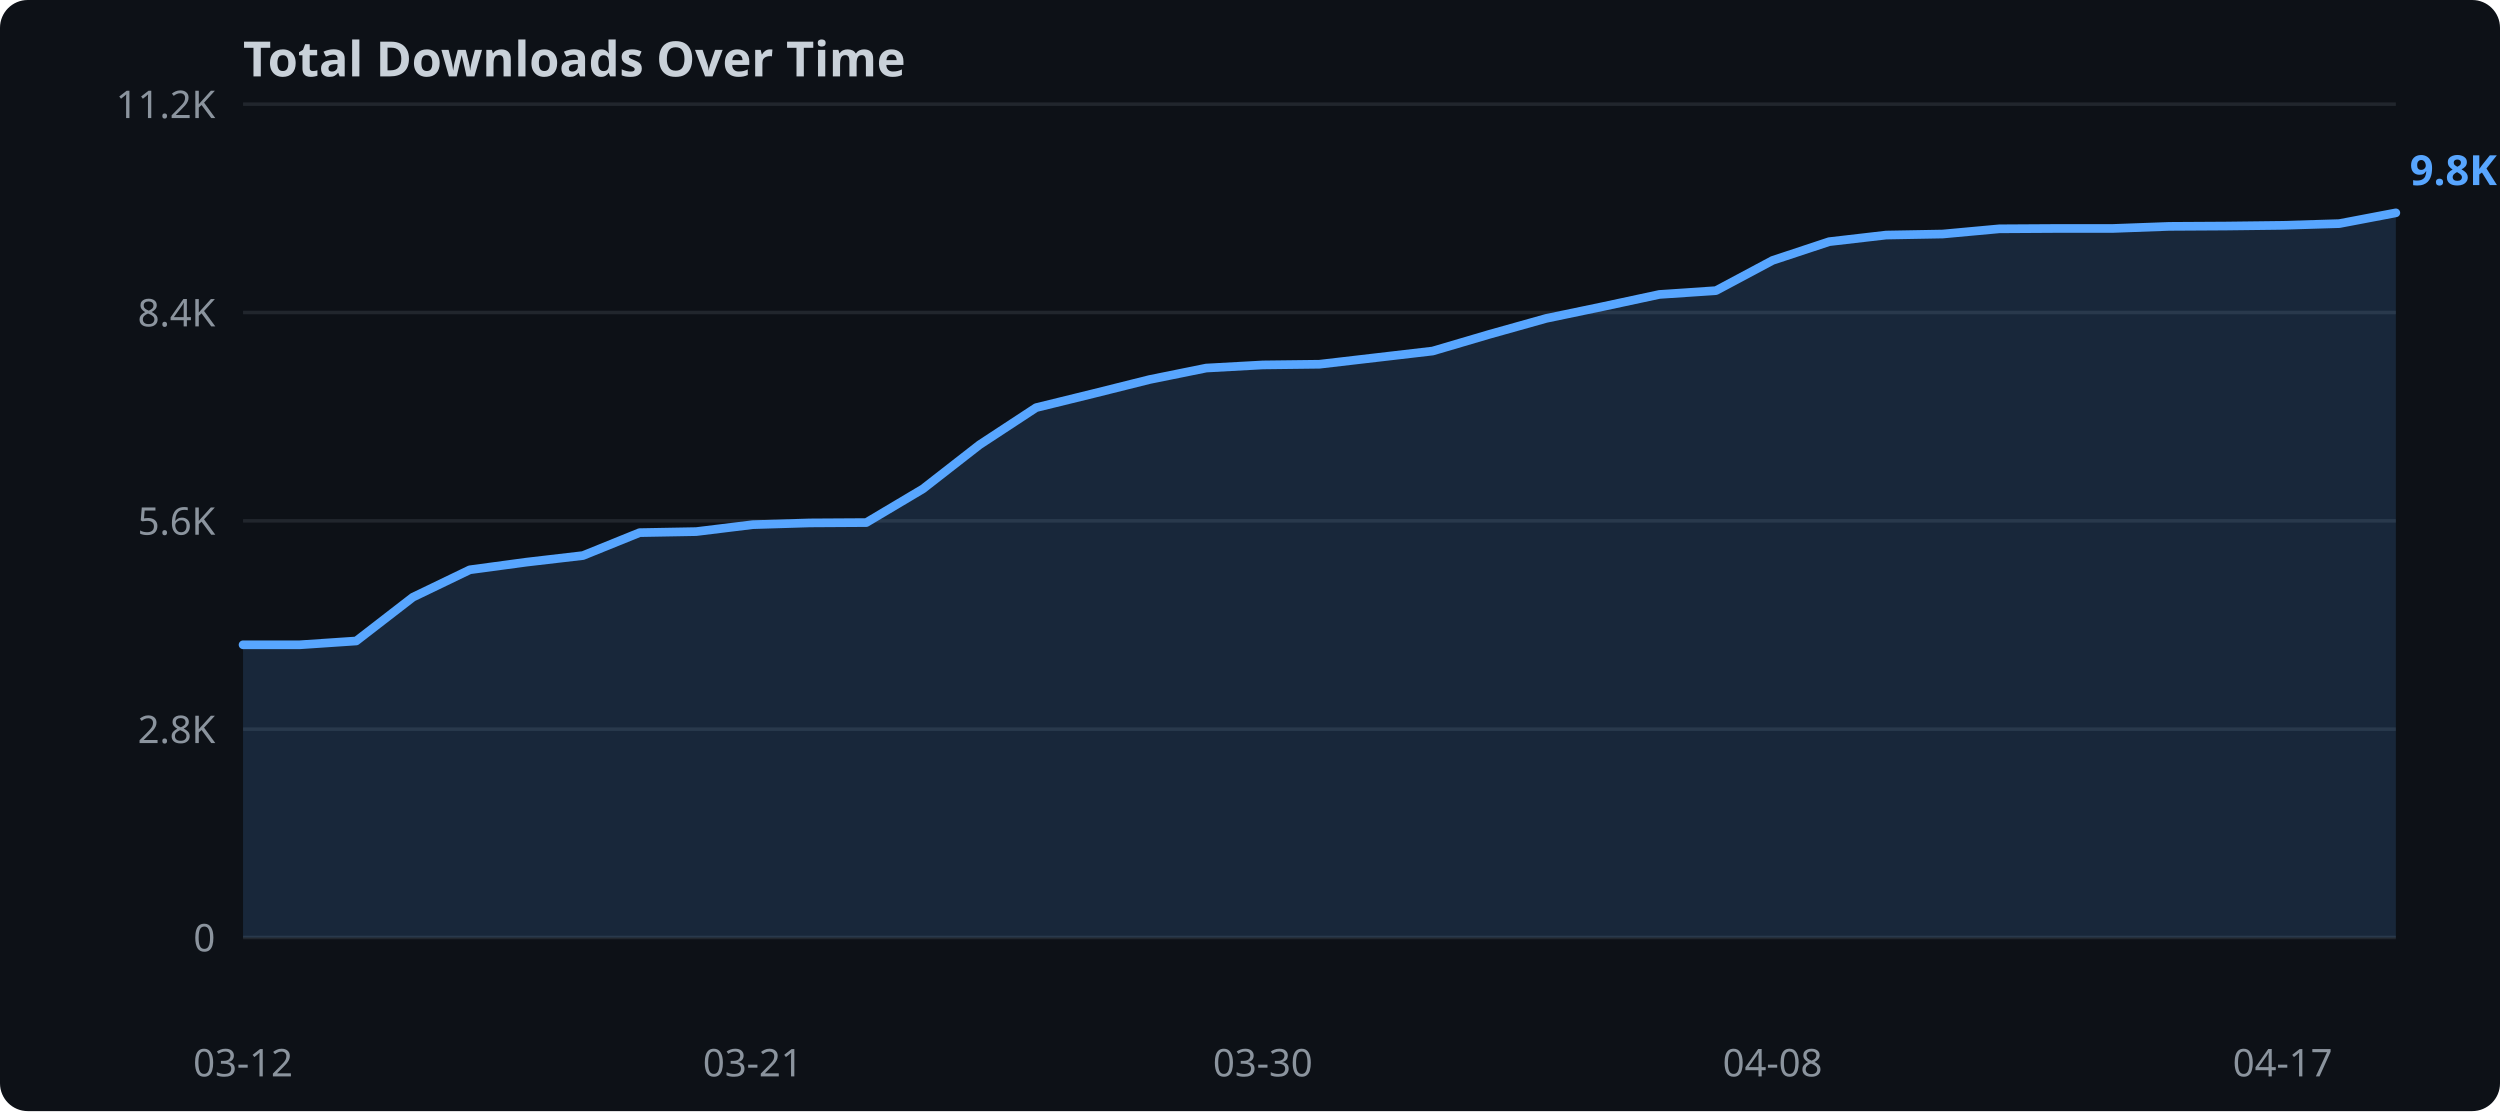
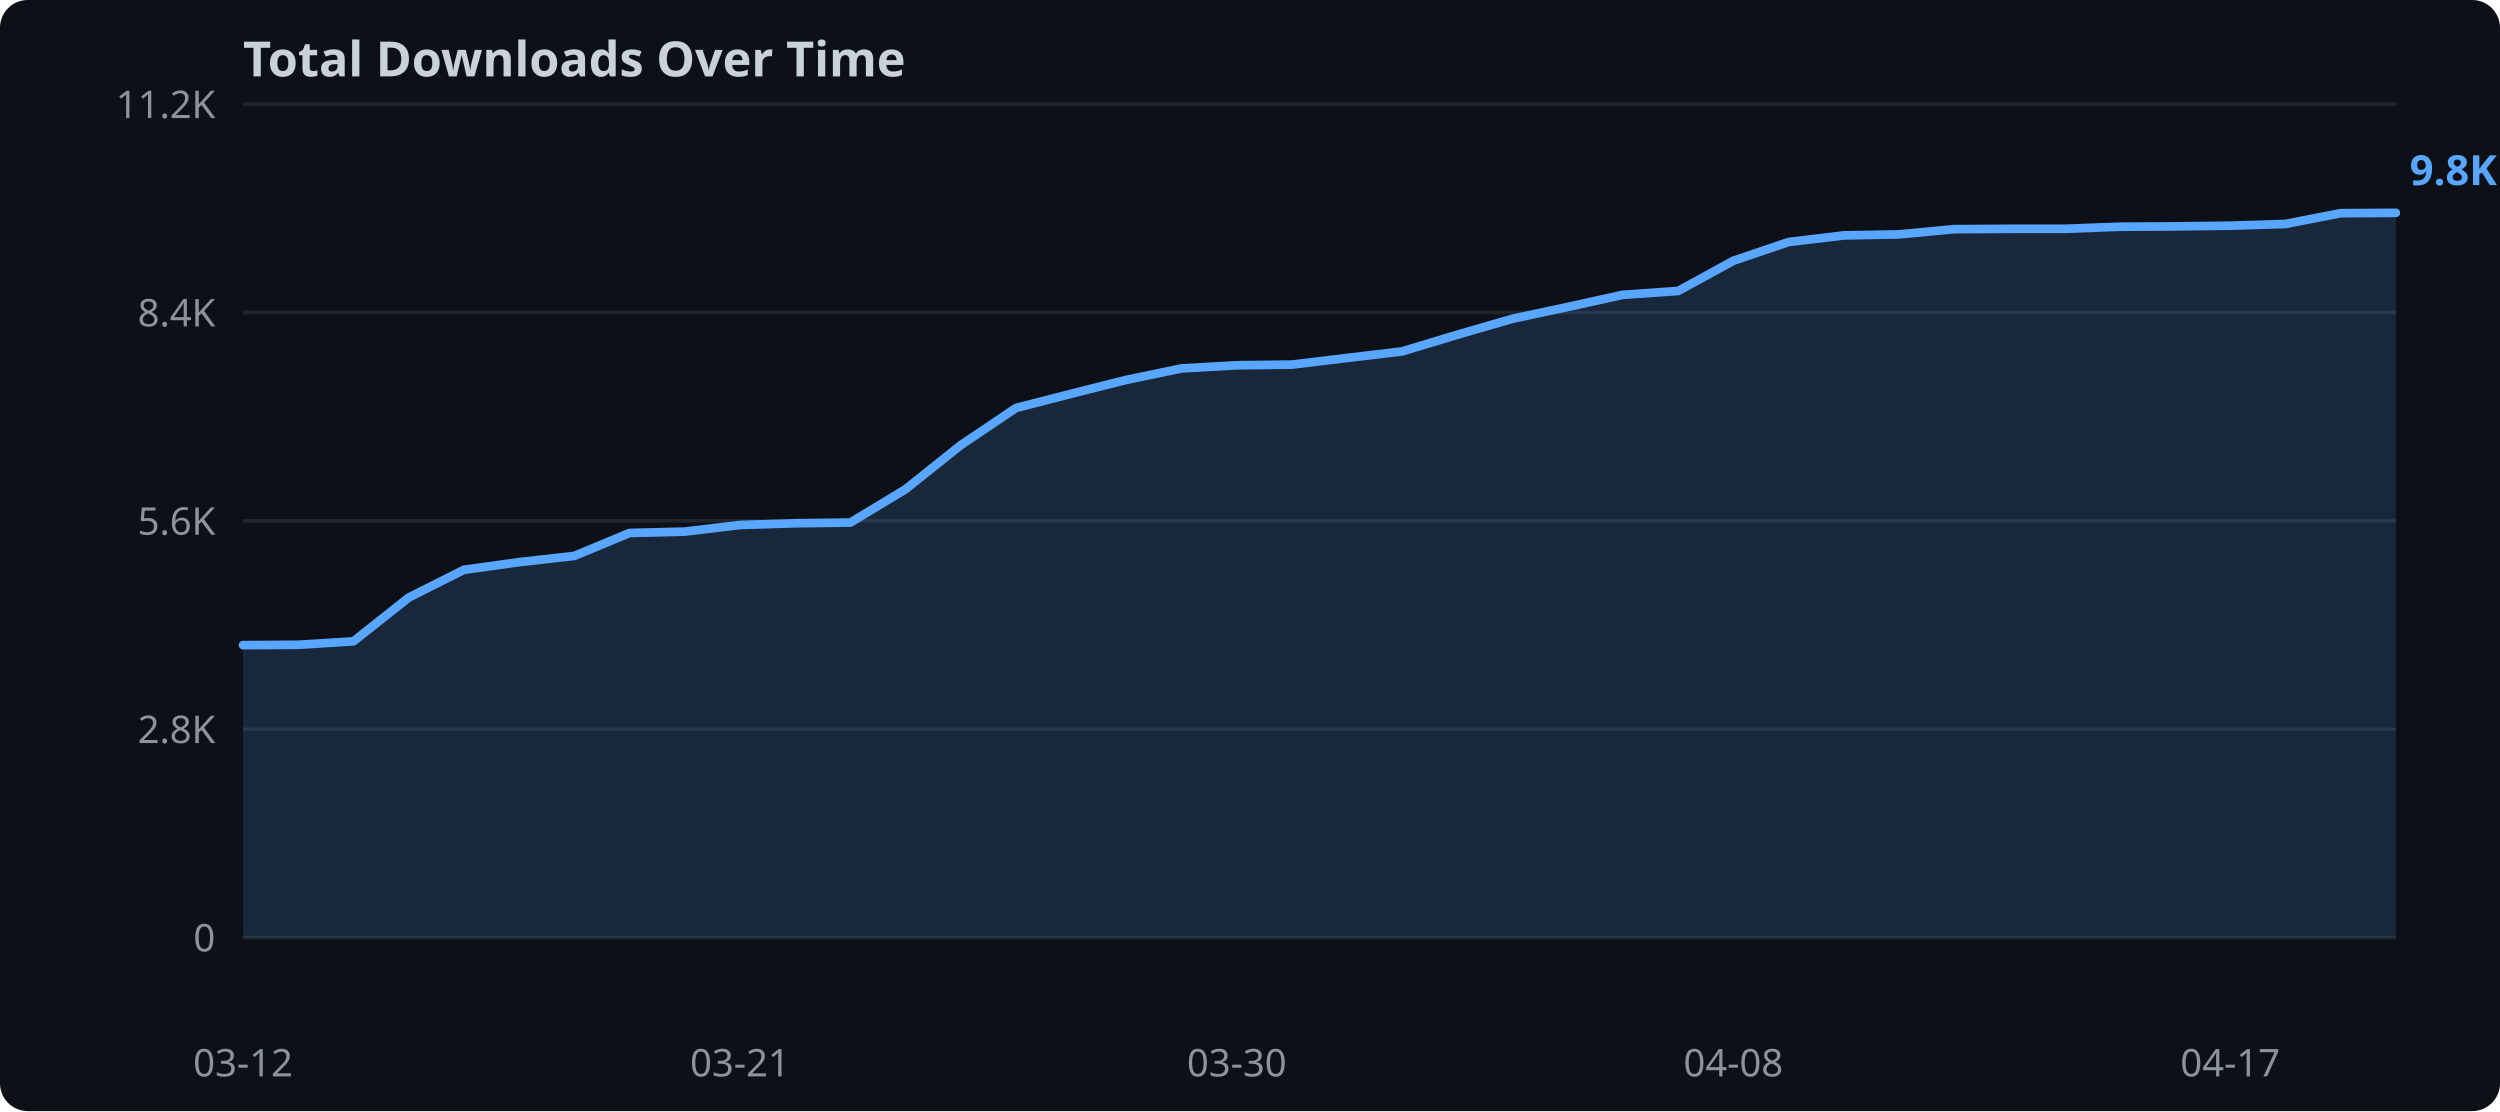
<svg xmlns="http://www.w3.org/2000/svg" width="720" height="320">
  <rect width="720" height="320" fill="#0d1117" rx="8" />
  <text x="70" y="22" fill="#c9d1d9" font-family="sans-serif" font-size="14" font-weight="bold">Total Downloads Over Time</text>
  <line x1="70" y1="270.0" x2="690" y2="270.0" stroke="#21262d" stroke-width="1" />
  <text x="62" y="274.0" text-anchor="end" fill="#8b949e" font-family="sans-serif" font-size="11">0</text>
  <line x1="70" y1="210.0" x2="690" y2="210.0" stroke="#21262d" stroke-width="1" />
  <text x="62" y="214.0" text-anchor="end" fill="#8b949e" font-family="sans-serif" font-size="11">2.8K</text>
  <line x1="70" y1="150.0" x2="690" y2="150.0" stroke="#21262d" stroke-width="1" />
  <text x="62" y="154.0" text-anchor="end" fill="#8b949e" font-family="sans-serif" font-size="11">5.6K</text>
  <line x1="70" y1="90.0" x2="690" y2="90.0" stroke="#21262d" stroke-width="1" />
  <text x="62" y="94.0" text-anchor="end" fill="#8b949e" font-family="sans-serif" font-size="11">8.4K</text>
  <line x1="70" y1="30.0" x2="690" y2="30.0" stroke="#21262d" stroke-width="1" />
  <text x="62" y="34.0" text-anchor="end" fill="#8b949e" font-family="sans-serif" font-size="11">11.2K</text>
-   <polygon points="70.0,185.7 86.3,185.7 102.6,184.6 118.9,172.0 135.3,164.1 151.6,161.9 167.9,160.0 184.2,153.4 200.5,153.1 216.8,151.1 233.2,150.6 249.5,150.5 265.8,140.8 282.1,128.1 298.4,117.4 314.7,113.4 331.1,109.3 347.4,106.0 363.7,105.1 380.0,104.9 396.3,103.0 412.6,101.1 428.9,96.3 445.3,91.7 461.6,88.3 477.9,84.8 494.2,83.7 510.5,75.0 526.8,69.6 543.2,67.7 559.5,67.4 575.8,65.9 592.1,65.8 608.4,65.8 624.7,65.2 641.1,65.1 657.4,64.9 673.7,64.4 690.0,61.3 690.0,270.0 70.0,270.0" fill="#58a6ff" opacity="0.15" />
-   <polyline points="70.0,185.7 86.3,185.7 102.6,184.6 118.9,172.0 135.3,164.1 151.6,161.9 167.9,160.0 184.2,153.4 200.5,153.1 216.8,151.1 233.2,150.6 249.5,150.5 265.8,140.8 282.1,128.1 298.4,117.4 314.7,113.4 331.1,109.3 347.4,106.0 363.7,105.1 380.0,104.9 396.3,103.0 412.6,101.1 428.9,96.3 445.3,91.7 461.6,88.3 477.9,84.8 494.2,83.7 510.5,75.0 526.8,69.6 543.2,67.7 559.5,67.4 575.8,65.9 592.1,65.8 608.4,65.8 624.7,65.2 641.1,65.1 657.4,64.9 673.7,64.4 690.0,61.3" fill="none" stroke="#58a6ff" stroke-width="2.5" stroke-linejoin="round" stroke-linecap="round" />
+   <polygon points="70.0,185.8 85.9,185.7 101.8,184.7 117.7,172.1 133.6,164.1 149.5,161.9 165.4,160.1 181.3,153.5 197.2,153.1 213.1,151.2 229.0,150.7 244.9,150.5 260.8,140.9 276.7,128.2 292.6,117.5 308.5,113.4 324.4,109.4 340.3,106.1 356.2,105.2 372.1,105.0 387.9,103.1 403.8,101.2 419.7,96.4 435.6,91.8 451.5,88.4 467.4,84.9 483.3,83.8 499.2,75.1 515.1,69.7 531.0,67.8 546.9,67.5 562.8,66.0 578.7,65.9 594.6,65.9 610.5,65.3 626.4,65.2 642.3,65.0 658.2,64.5 674.1,61.4 690.0,61.3 690.0,270.0 70.0,270.0" fill="#58a6ff" opacity="0.15" />
+   <polyline points="70.0,185.8 85.9,185.7 101.8,184.7 117.7,172.1 133.6,164.1 149.5,161.9 165.4,160.1 181.3,153.5 197.2,153.1 213.1,151.2 229.0,150.7 244.9,150.5 260.8,140.9 276.7,128.2 292.6,117.5 308.5,113.4 324.4,109.4 340.3,106.1 356.2,105.2 372.1,105.0 387.9,103.1 403.8,101.2 419.7,96.4 435.6,91.8 451.5,88.4 467.4,84.9 483.3,83.8 499.2,75.1 515.1,69.7 531.0,67.8 546.9,67.5 562.8,66.0 578.7,65.9 594.6,65.9 610.5,65.3 626.4,65.2 642.3,65.0 658.2,64.5 674.1,61.4 690.0,61.3" fill="none" stroke="#58a6ff" stroke-width="2.5" stroke-linejoin="round" stroke-linecap="round" />
  <text x="70.0" y="310" text-anchor="middle" fill="#8b949e" font-family="sans-serif" font-size="11">03-12</text>
-   <text x="216.8" y="310" text-anchor="middle" fill="#8b949e" font-family="sans-serif" font-size="11">03-21</text>
-   <text x="363.7" y="310" text-anchor="middle" fill="#8b949e" font-family="sans-serif" font-size="11">03-30</text>
-   <text x="510.5" y="310" text-anchor="middle" fill="#8b949e" font-family="sans-serif" font-size="11">04-08</text>
-   <text x="657.4" y="310" text-anchor="middle" fill="#8b949e" font-family="sans-serif" font-size="11">04-17</text>
+   <text x="213.1" y="310" text-anchor="middle" fill="#8b949e" font-family="sans-serif" font-size="11">03-21</text>
+   <text x="356.2" y="310" text-anchor="middle" fill="#8b949e" font-family="sans-serif" font-size="11">03-30</text>
+   <text x="499.2" y="310" text-anchor="middle" fill="#8b949e" font-family="sans-serif" font-size="11">04-08</text>
+   <text x="642.3" y="310" text-anchor="middle" fill="#8b949e" font-family="sans-serif" font-size="11">04-17</text>
  <text x="694.0" y="53.3" fill="#58a6ff" font-family="sans-serif" font-size="12" font-weight="bold">9.8K</text>
</svg>
